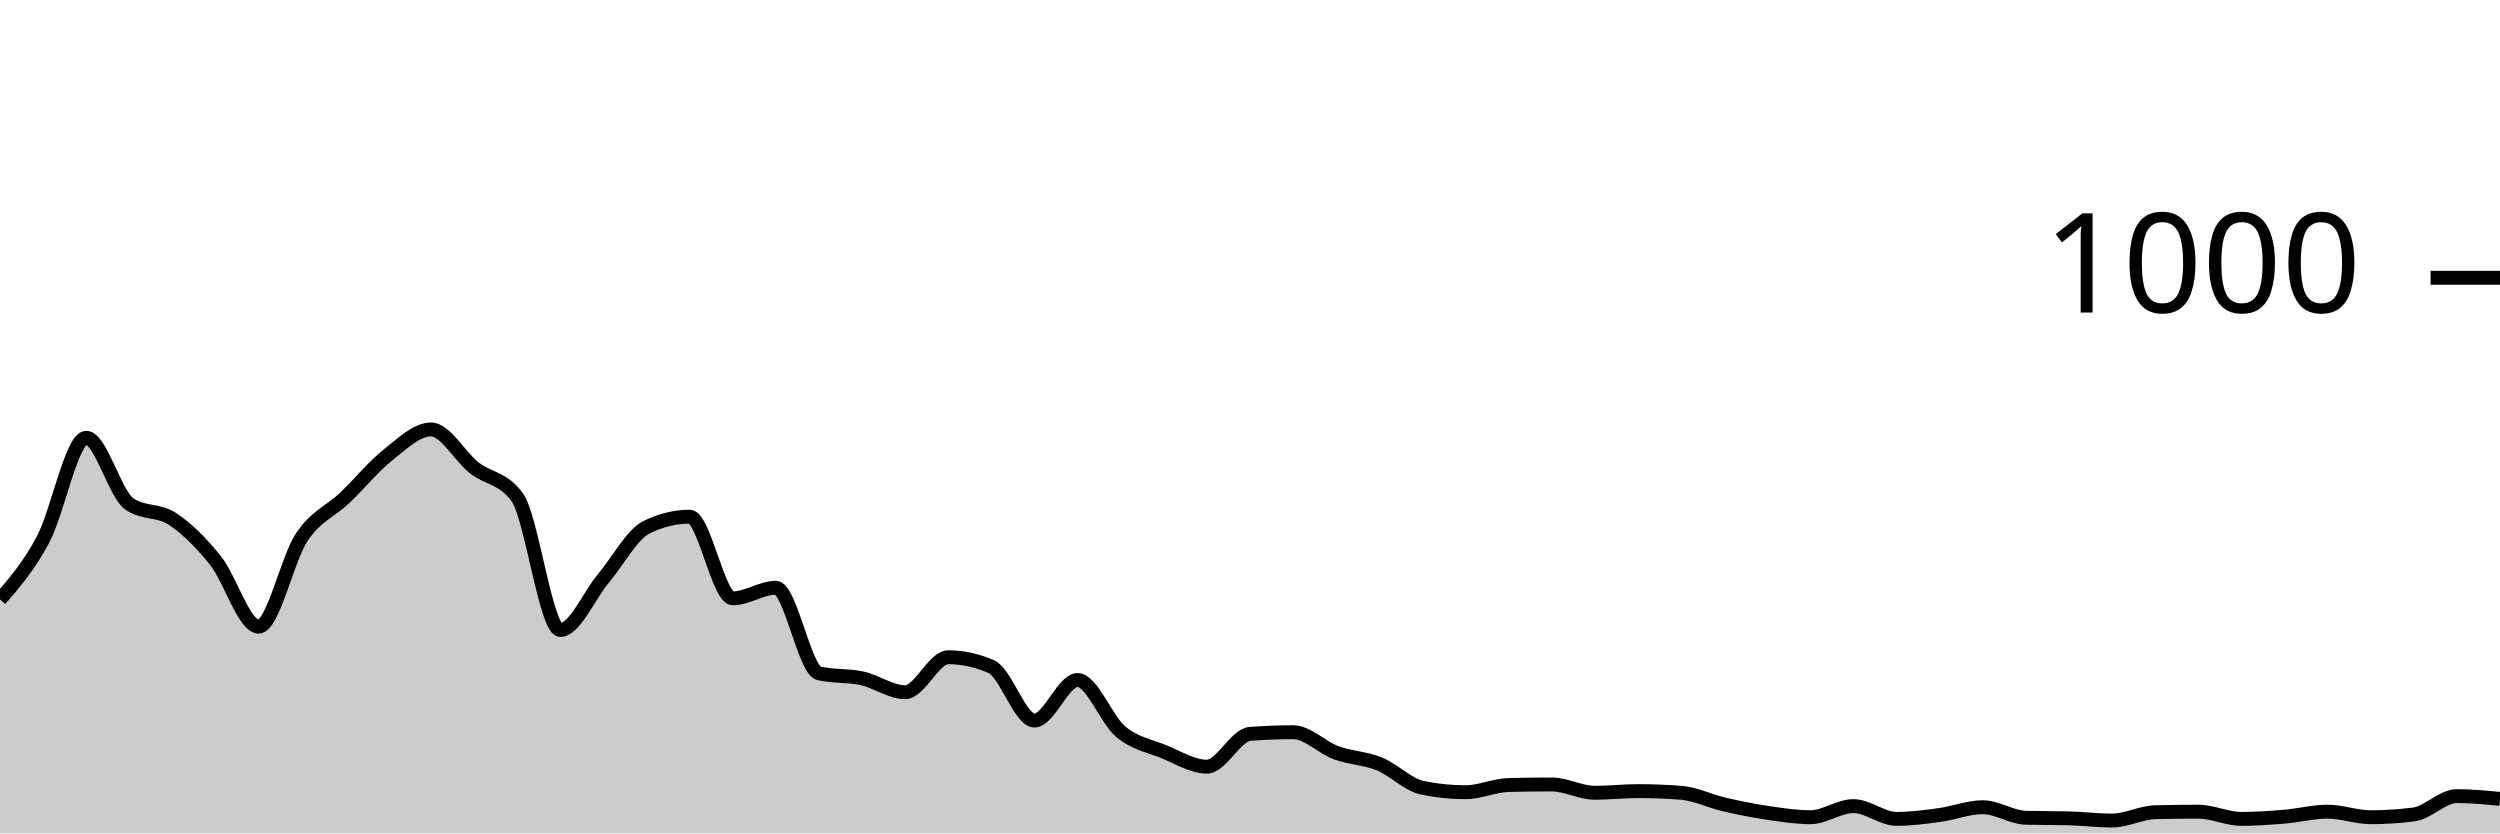
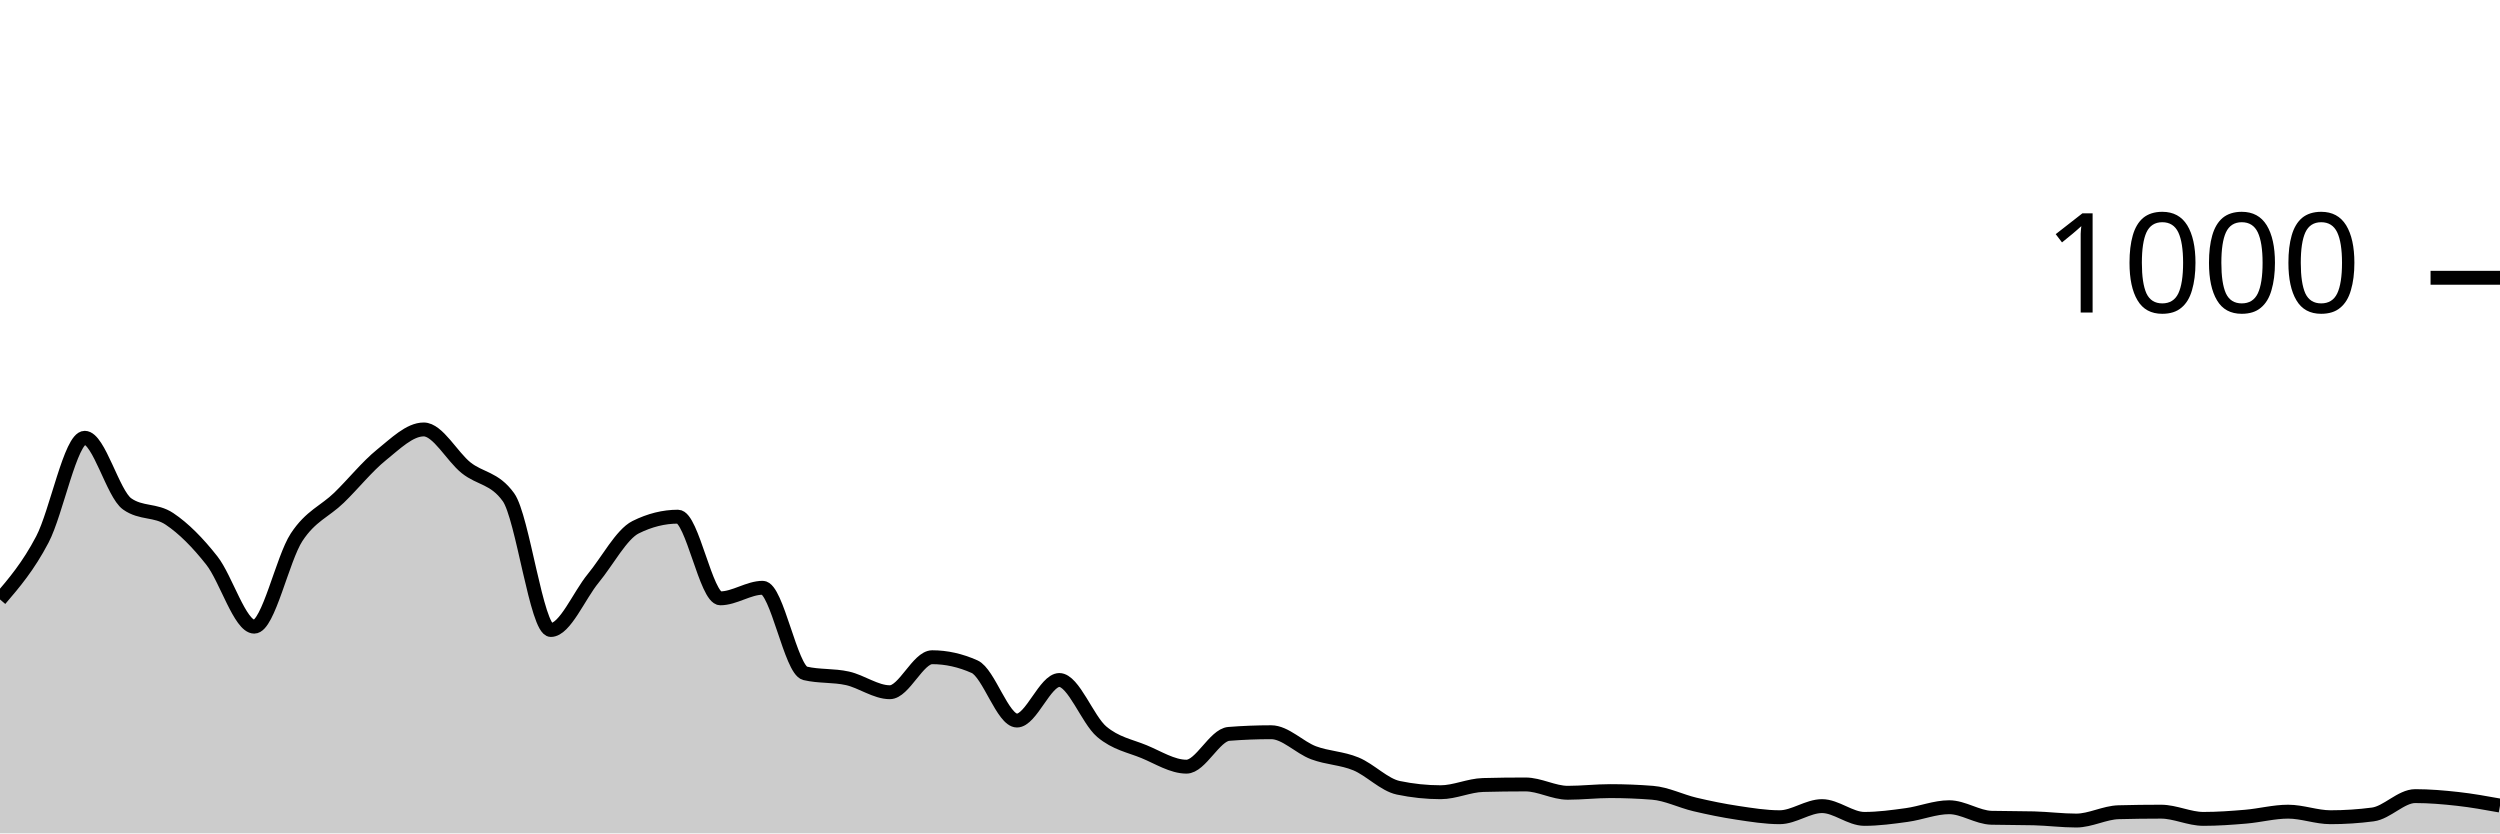
<svg xmlns="http://www.w3.org/2000/svg" viewBox="0 0 180 60">
  <g transform="translate(0,20)">
-     <path class="area" fill="rgba(0, 0, 0, 0.2)" d="M0,23.16C1.034,21.97,2.069,20.78,3.103,18.84C4.138,16.9,5.172,11.52,6.207,11.52C7.241,11.52,8.276,15.56,9.31,16.28C10.345,17,11.379,16.68,12.414,17.36C13.448,18.04,14.483,19.067,15.517,20.36C16.552,21.653,17.586,25.12,18.621,25.12C19.655,25.12,20.69,20.227,21.724,18.68C22.759,17.133,23.793,16.827,24.828,15.84C25.862,14.853,26.897,13.58,27.931,12.76C28.966,11.94,30,10.92,31.034,10.92C32.069,10.92,33.103,12.867,34.138,13.68C35.172,14.493,36.207,14.387,37.241,15.8C38.276,17.213,39.31,25.36,40.345,25.36C41.379,25.36,42.414,22.873,43.448,21.64C44.483,20.407,45.517,18.467,46.552,17.96C47.586,17.453,48.621,17.2,49.655,17.2C50.69,17.2,51.724,23.08,52.759,23.08C53.793,23.08,54.828,22.32,55.862,22.32C56.897,22.32,57.931,28.24,58.966,28.48C60,28.72,61.034,28.613,62.069,28.84C63.103,29.067,64.138,29.84,65.172,29.84C66.207,29.84,67.241,27.32,68.276,27.32C69.31,27.32,70.345,27.547,71.379,28C72.414,28.453,73.448,31.88,74.483,31.88C75.517,31.88,76.552,28.96,77.586,28.96C78.621,28.96,79.655,31.82,80.69,32.68C81.724,33.54,82.759,33.7,83.793,34.12C84.828,34.54,85.862,35.2,86.897,35.2C87.931,35.2,88.966,32.92,90,32.84C91.034,32.76,92.069,32.72,93.103,32.72C94.138,32.72,95.172,33.82,96.207,34.2C97.241,34.58,98.276,34.58,99.31,35C100.345,35.42,101.379,36.507,102.414,36.72C103.448,36.933,104.483,37.04,105.517,37.04C106.552,37.04,107.586,36.547,108.621,36.52C109.655,36.493,110.69,36.48,111.724,36.48C112.759,36.48,113.793,37.08,114.828,37.08C115.862,37.08,116.897,36.96,117.931,36.96C118.966,36.96,120,37,121.034,37.08C122.069,37.16,123.103,37.68,124.138,37.92C125.172,38.16,126.207,38.367,127.241,38.52C128.276,38.673,129.31,38.84,130.345,38.84C131.379,38.84,132.414,38.04,133.448,38.04C134.483,38.04,135.517,38.96,136.552,38.96C137.586,38.96,138.621,38.82,139.655,38.68C140.69,38.54,141.724,38.12,142.759,38.12C143.793,38.12,144.828,38.853,145.862,38.88C146.897,38.907,147.931,38.893,148.966,38.92C150,38.947,151.034,39.08,152.069,39.08C153.103,39.08,154.138,38.507,155.172,38.48C156.207,38.453,157.241,38.44,158.276,38.44C159.31,38.44,160.345,38.96,161.379,38.96C162.414,38.96,163.448,38.887,164.483,38.8C165.517,38.713,166.552,38.44,167.586,38.44C168.621,38.44,169.655,38.84,170.69,38.84C171.724,38.84,172.759,38.773,173.793,38.64C174.828,38.507,175.862,37.32,176.897,37.32C177.931,37.32,178.966,37.42,180,37.52L180,40C178.966,40,177.931,40,176.897,40C175.862,40,174.828,40,173.793,40C172.759,40,171.724,40,170.69,40C169.655,40,168.621,40,167.586,40C166.552,40,165.517,40,164.483,40C163.448,40,162.414,40,161.379,40C160.345,40,159.31,40,158.276,40C157.241,40,156.207,40,155.172,40C154.138,40,153.103,40,152.069,40C151.034,40,150,40,148.966,40C147.931,40,146.897,40,145.862,40C144.828,40,143.793,40,142.759,40C141.724,40,140.69,40,139.655,40C138.621,40,137.586,40,136.552,40C135.517,40,134.483,40,133.448,40C132.414,40,131.379,40,130.345,40C129.31,40,128.276,40,127.241,40C126.207,40,125.172,40,124.138,40C123.103,40,122.069,40,121.034,40C120,40,118.966,40,117.931,40C116.897,40,115.862,40,114.828,40C113.793,40,112.759,40,111.724,40C110.69,40,109.655,40,108.621,40C107.586,40,106.552,40,105.517,40C104.483,40,103.448,40,102.414,40C101.379,40,100.345,40,99.31,40C98.276,40,97.241,40,96.207,40C95.172,40,94.138,40,93.103,40C92.069,40,91.034,40,90,40C88.966,40,87.931,40,86.897,40C85.862,40,84.828,40,83.793,40C82.759,40,81.724,40,80.69,40C79.655,40,78.621,40,77.586,40C76.552,40,75.517,40,74.483,40C73.448,40,72.414,40,71.379,40C70.345,40,69.31,40,68.276,40C67.241,40,66.207,40,65.172,40C64.138,40,63.103,40,62.069,40C61.034,40,60,40,58.966,40C57.931,40,56.897,40,55.862,40C54.828,40,53.793,40,52.759,40C51.724,40,50.69,40,49.655,40C48.621,40,47.586,40,46.552,40C45.517,40,44.483,40,43.448,40C42.414,40,41.379,40,40.345,40C39.31,40,38.276,40,37.241,40C36.207,40,35.172,40,34.138,40C33.103,40,32.069,40,31.034,40C30,40,28.966,40,27.931,40C26.897,40,25.862,40,24.828,40C23.793,40,22.759,40,21.724,40C20.69,40,19.655,40,18.621,40C17.586,40,16.552,40,15.517,40C14.483,40,13.448,40,12.414,40C11.379,40,10.345,40,9.31,40C8.276,40,7.241,40,6.207,40C5.172,40,4.138,40,3.103,40C2.069,40,1.034,40,0,40Z" />
-     <path class="line" stroke="black" fill="none" d="M0,23.16C1.034,21.97,2.069,20.78,3.103,18.84C4.138,16.9,5.172,11.52,6.207,11.52C7.241,11.52,8.276,15.56,9.31,16.28C10.345,17,11.379,16.68,12.414,17.36C13.448,18.04,14.483,19.067,15.517,20.36C16.552,21.653,17.586,25.12,18.621,25.12C19.655,25.12,20.69,20.227,21.724,18.68C22.759,17.133,23.793,16.827,24.828,15.84C25.862,14.853,26.897,13.58,27.931,12.76C28.966,11.94,30,10.92,31.034,10.92C32.069,10.92,33.103,12.867,34.138,13.68C35.172,14.493,36.207,14.387,37.241,15.8C38.276,17.213,39.31,25.36,40.345,25.36C41.379,25.36,42.414,22.873,43.448,21.64C44.483,20.407,45.517,18.467,46.552,17.96C47.586,17.453,48.621,17.2,49.655,17.2C50.69,17.2,51.724,23.08,52.759,23.08C53.793,23.08,54.828,22.32,55.862,22.32C56.897,22.32,57.931,28.24,58.966,28.48C60,28.72,61.034,28.613,62.069,28.84C63.103,29.067,64.138,29.84,65.172,29.84C66.207,29.84,67.241,27.32,68.276,27.32C69.31,27.32,70.345,27.547,71.379,28C72.414,28.453,73.448,31.88,74.483,31.88C75.517,31.88,76.552,28.96,77.586,28.96C78.621,28.96,79.655,31.82,80.69,32.68C81.724,33.54,82.759,33.7,83.793,34.12C84.828,34.54,85.862,35.2,86.897,35.2C87.931,35.2,88.966,32.92,90,32.84C91.034,32.76,92.069,32.72,93.103,32.72C94.138,32.72,95.172,33.82,96.207,34.2C97.241,34.58,98.276,34.58,99.31,35C100.345,35.42,101.379,36.507,102.414,36.72C103.448,36.933,104.483,37.04,105.517,37.04C106.552,37.04,107.586,36.547,108.621,36.52C109.655,36.493,110.69,36.48,111.724,36.48C112.759,36.48,113.793,37.08,114.828,37.08C115.862,37.08,116.897,36.96,117.931,36.96C118.966,36.96,120,37,121.034,37.08C122.069,37.16,123.103,37.68,124.138,37.92C125.172,38.16,126.207,38.367,127.241,38.52C128.276,38.673,129.31,38.84,130.345,38.84C131.379,38.84,132.414,38.04,133.448,38.04C134.483,38.04,135.517,38.96,136.552,38.96C137.586,38.96,138.621,38.82,139.655,38.68C140.69,38.54,141.724,38.12,142.759,38.12C143.793,38.12,144.828,38.853,145.862,38.88C146.897,38.907,147.931,38.893,148.966,38.92C150,38.947,151.034,39.08,152.069,39.08C153.103,39.08,154.138,38.507,155.172,38.48C156.207,38.453,157.241,38.44,158.276,38.44C159.31,38.44,160.345,38.96,161.379,38.96C162.414,38.96,163.448,38.887,164.483,38.8C165.517,38.713,166.552,38.44,167.586,38.44C168.621,38.44,169.655,38.84,170.69,38.84C171.724,38.84,172.759,38.773,173.793,38.64C174.828,38.507,175.862,37.32,176.897,37.32C177.931,37.32,178.966,37.42,180,37.52" />
+     <path class="area" fill="rgba(0, 0, 0, 0.2)" d="M0,23.16C1.017,21.97,2.034,20.78,3.051,18.84C4.068,16.9,5.085,11.52,6.102,11.52C7.119,11.52,8.136,15.56,9.153,16.28C10.169,17,11.186,16.68,12.203,17.36C13.22,18.04,14.237,19.067,15.254,20.36C16.271,21.653,17.288,25.12,18.305,25.12C19.322,25.12,20.339,20.227,21.356,18.68C22.373,17.133,23.39,16.827,24.407,15.84C25.424,14.853,26.441,13.58,27.458,12.76C28.475,11.94,29.492,10.92,30.508,10.92C31.525,10.92,32.542,12.867,33.559,13.68C34.576,14.493,35.593,14.387,36.61,15.8C37.627,17.213,38.644,25.36,39.661,25.36C40.678,25.36,41.695,22.873,42.712,21.64C43.729,20.407,44.746,18.467,45.763,17.96C46.78,17.453,47.797,17.2,48.814,17.2C49.831,17.2,50.847,23.08,51.864,23.08C52.881,23.08,53.898,22.32,54.915,22.32C55.932,22.32,56.949,28.24,57.966,28.48C58.983,28.72,60,28.613,61.017,28.84C62.034,29.067,63.051,29.84,64.068,29.84C65.085,29.84,66.102,27.32,67.119,27.32C68.136,27.32,69.153,27.547,70.169,28C71.186,28.453,72.203,31.88,73.22,31.88C74.237,31.88,75.254,28.96,76.271,28.96C77.288,28.96,78.305,31.82,79.322,32.68C80.339,33.54,81.356,33.7,82.373,34.12C83.39,34.54,84.407,35.2,85.424,35.2C86.441,35.2,87.458,32.92,88.475,32.84C89.492,32.76,90.508,32.72,91.525,32.72C92.542,32.72,93.559,33.82,94.576,34.2C95.593,34.58,96.61,34.58,97.627,35C98.644,35.42,99.661,36.507,100.678,36.72C101.695,36.933,102.712,37.04,103.729,37.04C104.746,37.04,105.763,36.547,106.78,36.52C107.797,36.493,108.814,36.48,109.831,36.48C110.847,36.48,111.864,37.08,112.881,37.08C113.898,37.08,114.915,36.96,115.932,36.96C116.949,36.96,117.966,37,118.983,37.08C120,37.16,121.017,37.68,122.034,37.92C123.051,38.16,124.068,38.367,125.085,38.52C126.102,38.673,127.119,38.84,128.136,38.84C129.153,38.84,130.169,38.04,131.186,38.04C132.203,38.04,133.22,38.96,134.237,38.96C135.254,38.96,136.271,38.82,137.288,38.68C138.305,38.54,139.322,38.12,140.339,38.12C141.356,38.12,142.373,38.853,143.39,38.88C144.407,38.907,145.424,38.893,146.441,38.92C147.458,38.947,148.475,39.08,149.492,39.08C150.508,39.08,151.525,38.507,152.542,38.48C153.559,38.453,154.576,38.44,155.593,38.44C156.61,38.44,157.627,38.96,158.644,38.96C159.661,38.96,160.678,38.887,161.695,38.8C162.712,38.713,163.729,38.44,164.746,38.44C165.763,38.44,166.78,38.84,167.797,38.84C168.814,38.84,169.831,38.773,170.847,38.64C171.864,38.507,172.881,37.32,173.898,37.32C174.915,37.32,175.932,37.407,176.949,37.52C177.966,37.633,178.983,37.817,180,38L180,40C178.983,40,177.966,40,176.949,40C175.932,40,174.915,40,173.898,40C172.881,40,171.864,40,170.847,40C169.831,40,168.814,40,167.797,40C166.78,40,165.763,40,164.746,40C163.729,40,162.712,40,161.695,40C160.678,40,159.661,40,158.644,40C157.627,40,156.61,40,155.593,40C154.576,40,153.559,40,152.542,40C151.525,40,150.508,40,149.492,40C148.475,40,147.458,40,146.441,40C145.424,40,144.407,40,143.39,40C142.373,40,141.356,40,140.339,40C139.322,40,138.305,40,137.288,40C136.271,40,135.254,40,134.237,40C133.22,40,132.203,40,131.186,40C130.169,40,129.153,40,128.136,40C127.119,40,126.102,40,125.085,40C124.068,40,123.051,40,122.034,40C121.017,40,120,40,118.983,40C117.966,40,116.949,40,115.932,40C114.915,40,113.898,40,112.881,40C111.864,40,110.847,40,109.831,40C108.814,40,107.797,40,106.78,40C105.763,40,104.746,40,103.729,40C102.712,40,101.695,40,100.678,40C99.661,40,98.644,40,97.627,40C96.61,40,95.593,40,94.576,40C93.559,40,92.542,40,91.525,40C90.508,40,89.492,40,88.475,40C87.458,40,86.441,40,85.424,40C84.407,40,83.39,40,82.373,40C81.356,40,80.339,40,79.322,40C78.305,40,77.288,40,76.271,40C75.254,40,74.237,40,73.22,40C72.203,40,71.186,40,70.169,40C69.153,40,68.136,40,67.119,40C66.102,40,65.085,40,64.068,40C63.051,40,62.034,40,61.017,40C60,40,58.983,40,57.966,40C56.949,40,55.932,40,54.915,40C53.898,40,52.881,40,51.864,40C50.847,40,49.831,40,48.814,40C47.797,40,46.78,40,45.763,40C44.746,40,43.729,40,42.712,40C41.695,40,40.678,40,39.661,40C38.644,40,37.627,40,36.61,40C35.593,40,34.576,40,33.559,40C32.542,40,31.525,40,30.508,40C29.492,40,28.475,40,27.458,40C26.441,40,25.424,40,24.407,40C23.39,40,22.373,40,21.356,40C20.339,40,19.322,40,18.305,40C17.288,40,16.271,40,15.254,40C14.237,40,13.22,40,12.203,40C11.186,40,10.169,40,9.153,40C8.136,40,7.119,40,6.102,40C5.085,40,4.068,40,3.051,40C2.034,40,1.017,40,0,40Z" />
+     <path class="line" stroke="black" fill="none" d="M0,23.16C1.017,21.97,2.034,20.78,3.051,18.84C4.068,16.9,5.085,11.52,6.102,11.52C7.119,11.52,8.136,15.56,9.153,16.28C10.169,17,11.186,16.68,12.203,17.36C13.22,18.04,14.237,19.067,15.254,20.36C16.271,21.653,17.288,25.12,18.305,25.12C19.322,25.12,20.339,20.227,21.356,18.68C22.373,17.133,23.39,16.827,24.407,15.84C25.424,14.853,26.441,13.58,27.458,12.76C28.475,11.94,29.492,10.92,30.508,10.92C31.525,10.92,32.542,12.867,33.559,13.68C34.576,14.493,35.593,14.387,36.61,15.8C37.627,17.213,38.644,25.36,39.661,25.36C40.678,25.36,41.695,22.873,42.712,21.64C43.729,20.407,44.746,18.467,45.763,17.96C46.78,17.453,47.797,17.2,48.814,17.2C49.831,17.2,50.847,23.08,51.864,23.08C52.881,23.08,53.898,22.32,54.915,22.32C55.932,22.32,56.949,28.24,57.966,28.48C58.983,28.72,60,28.613,61.017,28.84C62.034,29.067,63.051,29.84,64.068,29.84C65.085,29.84,66.102,27.32,67.119,27.32C68.136,27.32,69.153,27.547,70.169,28C71.186,28.453,72.203,31.88,73.22,31.88C74.237,31.88,75.254,28.96,76.271,28.96C77.288,28.96,78.305,31.82,79.322,32.68C80.339,33.54,81.356,33.7,82.373,34.12C83.39,34.54,84.407,35.2,85.424,35.2C86.441,35.2,87.458,32.92,88.475,32.84C89.492,32.76,90.508,32.72,91.525,32.72C92.542,32.72,93.559,33.82,94.576,34.2C95.593,34.58,96.61,34.58,97.627,35C98.644,35.42,99.661,36.507,100.678,36.72C101.695,36.933,102.712,37.04,103.729,37.04C104.746,37.04,105.763,36.547,106.78,36.52C107.797,36.493,108.814,36.48,109.831,36.48C110.847,36.48,111.864,37.08,112.881,37.08C113.898,37.08,114.915,36.96,115.932,36.96C116.949,36.96,117.966,37,118.983,37.08C120,37.16,121.017,37.68,122.034,37.92C123.051,38.16,124.068,38.367,125.085,38.52C126.102,38.673,127.119,38.84,128.136,38.84C129.153,38.84,130.169,38.04,131.186,38.04C132.203,38.04,133.22,38.96,134.237,38.96C135.254,38.96,136.271,38.82,137.288,38.68C138.305,38.54,139.322,38.12,140.339,38.12C141.356,38.12,142.373,38.853,143.39,38.88C144.407,38.907,145.424,38.893,146.441,38.92C147.458,38.947,148.475,39.08,149.492,39.08C150.508,39.08,151.525,38.507,152.542,38.48C153.559,38.453,154.576,38.44,155.593,38.44C156.61,38.44,157.627,38.96,158.644,38.96C159.661,38.96,160.678,38.887,161.695,38.8C162.712,38.713,163.729,38.44,164.746,38.44C165.763,38.44,166.78,38.84,167.797,38.84C168.814,38.84,169.831,38.773,170.847,38.64C171.864,38.507,172.881,37.32,173.898,37.32C174.915,37.32,175.932,37.407,176.949,37.52C177.966,37.633,178.983,37.817,180,38" />
    <path class="axis-ceiling" stroke-width="1" stroke="black" fill="none" d="M175,0L180,0" />
    <text class="axis-ceiling-label" font-family="sans-serif" text-anchor="end" font-size="10px" x="170" y="2.5">1000</text>
  </g>
</svg>
